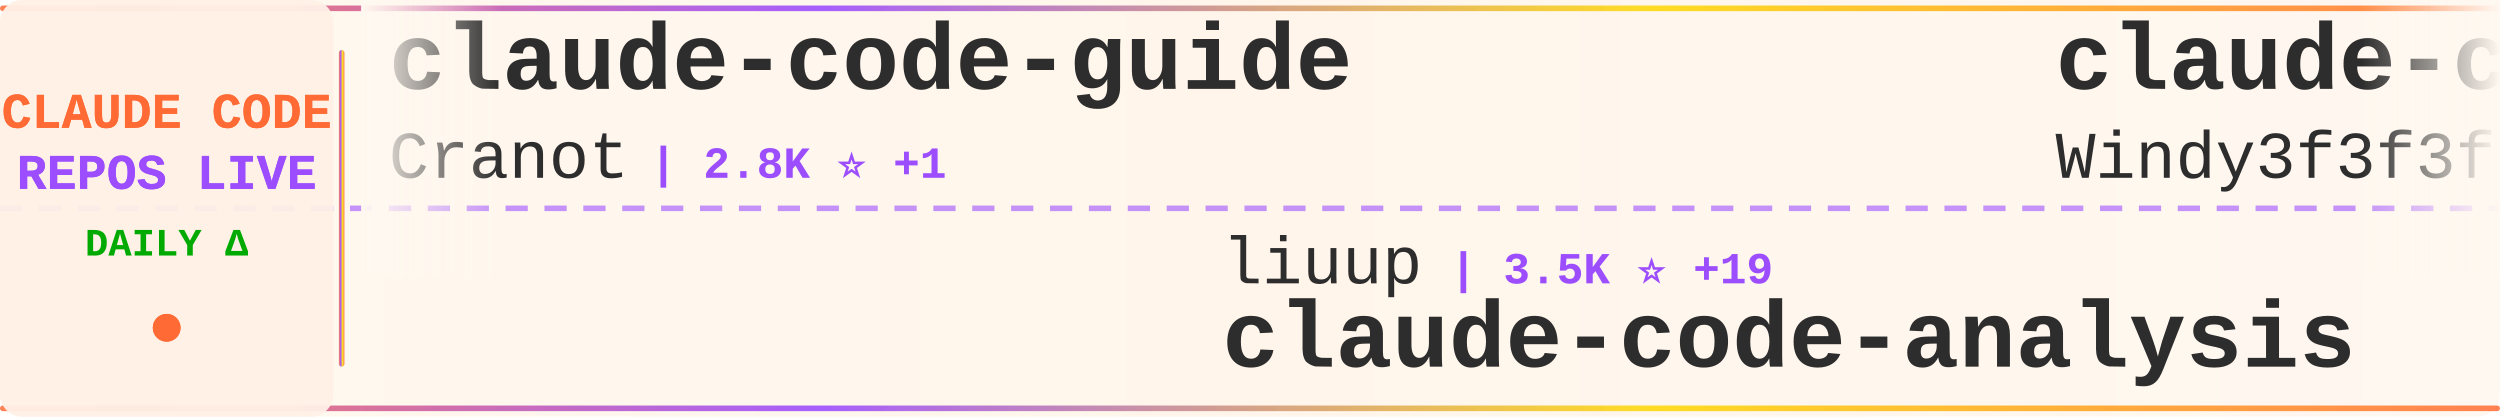
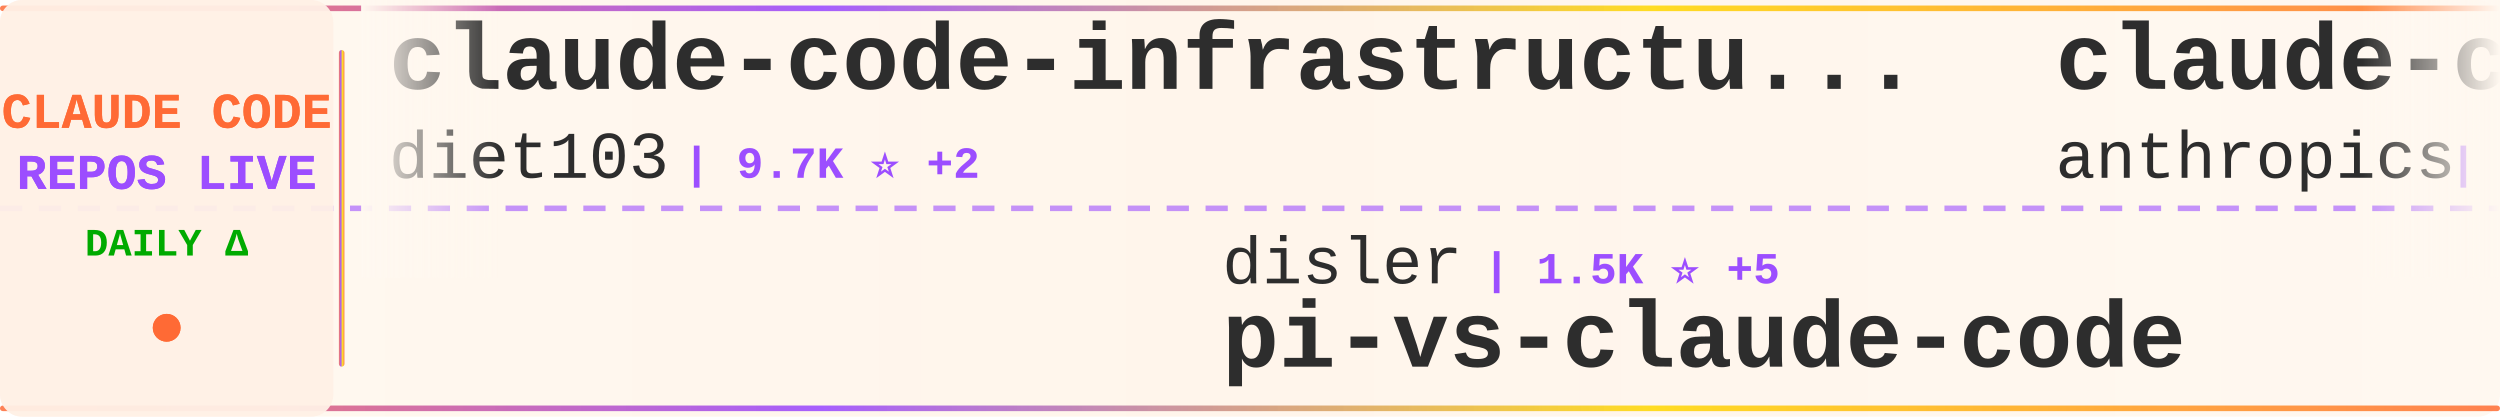
<svg xmlns="http://www.w3.org/2000/svg" width="900" height="150">
  <defs>
    <linearGradient id="tickerBg" x1="0%" y1="0%" x2="100%" y2="0%">
      <stop offset="0%" style="stop-color:#fff8f0;stop-opacity:0.98" />
      <stop offset="50%" style="stop-color:#fff5eb;stop-opacity:1" />
      <stop offset="100%" style="stop-color:#fff8f0;stop-opacity:0.98" />
    </linearGradient>
    <linearGradient id="borderGrad" x1="0%" y1="0%" x2="100%" y2="0%">
      <stop offset="0%" style="stop-color:#FF6B35;stop-opacity:0.85">
        <animate attributeName="stop-opacity" values="0.85;1;0.85" dur="2s" repeatCount="indefinite" />
      </stop>
      <stop offset="33%" style="stop-color:#9C4EFF;stop-opacity:0.9">
        <animate attributeName="stop-opacity" values="0.9;1;0.9" dur="2.2s" repeatCount="indefinite" />
      </stop>
      <stop offset="66%" style="stop-color:#FFD700;stop-opacity:0.85">
        <animate attributeName="stop-opacity" values="0.85;1;0.85" dur="1.8s" repeatCount="indefinite" />
      </stop>
      <stop offset="100%" style="stop-color:#FF6B35;stop-opacity:0.85">
        <animate attributeName="stop-opacity" values="0.85;1;0.85" dur="2s" repeatCount="indefinite" />
      </stop>
    </linearGradient>
    <filter id="textGlow">
      <feGaussianBlur stdDeviation="0.15" result="coloredBlur" />
      <feMerge>
        <feMergeNode in="coloredBlur" />
        <feMergeNode in="SourceGraphic" />
      </feMerge>
    </filter>
    <filter id="metricGlow">
      <feGaussianBlur stdDeviation="0.2" result="coloredBlur" />
      <feMerge>
        <feMergeNode in="coloredBlur" />
        <feMergeNode in="SourceGraphic" />
      </feMerge>
    </filter>
    <linearGradient id="leftFade" x1="0%" y1="0%" x2="100%" y2="0%">
      <stop offset="0%" style="stop-color:#fff8f0;stop-opacity:1" />
      <stop offset="100%" style="stop-color:#fff8f0;stop-opacity:0" />
    </linearGradient>
    <linearGradient id="rightFade" x1="0%" y1="0%" x2="100%" y2="0%">
      <stop offset="0%" style="stop-color:#fff8f0;stop-opacity:0" />
      <stop offset="100%" style="stop-color:#fff8f0;stop-opacity:1" />
    </linearGradient>
  </defs>
  <rect width="900" height="150" fill="url(#tickerBg)" rx="8" />
  <rect x="0" y="2" width="900" height="2" fill="url(#borderGrad)" rx="1" />
  <rect x="0" y="146" width="900" height="2" fill="url(#borderGrad)" rx="1" />
  <line x1="0" y1="75" x2="900" y2="75" stroke="#9C4EFF" stroke-width="2" stroke-dasharray="8 6" opacity="0.6" />
  <rect x="0" y="0" width="120" height="150" fill="#fff0e6" opacity="0.95" rx="8" />
  <text x="60" y="46" font-family="'Courier New', monospace" font-size="18" font-weight="bold" fill="#FF6B35" text-anchor="middle" filter="url(#textGlow)">
    CLAUDE CODE
  </text>
  <text x="60" y="68" font-family="'Courier New', monospace" font-size="18" font-weight="bold" fill="#9C4EFF" text-anchor="middle" filter="url(#textGlow)">
    REPOS LIVE
  </text>
  <text x="60" y="92" font-family="'Courier New', monospace" font-size="14" font-weight="bold" fill="#00aa00" text-anchor="middle">
    DAILY Δ
  </text>
  <circle cx="60" cy="118" r="5" fill="#FF6B35" filter="url(#metricGlow)">
    <animate attributeName="r" values="4;6;4" dur="1.5s" repeatCount="indefinite" />
    <animate attributeName="opacity" values="0.6;1;0.6" dur="1.5s" repeatCount="indefinite" />
  </circle>
  <rect x="122" y="18" width="2" height="114" fill="url(#borderGrad)" rx="1" />
  <clipPath id="tickerClip">
    <rect x="130" y="0" width="770" height="150" />
  </clipPath>
  <g clip-path="url(#tickerClip)">
    <g id="tickerItems">
      <animateTransform attributeName="transform" attributeType="XML" type="translate" from="0 0" to="-3000 0" dur="54s" repeatCount="indefinite" />
      <g transform="translate(0, 0)">
-         <text x="140" y="32" font-family="'Courier New', monospace" font-size="34" font-weight="bold" fill="#2d2d2d">claude-code-guide</text>
-         <text x="140" y="64" font-family="'Courier New', monospace" font-size="24" font-weight="normal" fill="#2d2d2d" opacity="1.0">Cranot</text>
-         <text x="234" y="64" font-family="'Courier New', monospace" font-size="16" font-weight="bold" fill="#9C4EFF"> | 2.8K ⭐ +1</text>
+         <text x="140" y="32" font-family="'Courier New', monospace" font-size="34" font-weight="bold" fill="#2d2d2d">claude-code-infrastructu...</text>
+         <text x="140" y="64" font-family="'Courier New', monospace" font-size="24" font-weight="normal" fill="#2d2d2d" opacity="1.0">diet103</text>
+         <text x="246" y="64" font-family="'Courier New', monospace" font-size="16" font-weight="bold" fill="#9C4EFF"> | 9.7K ⭐ +2</text>
      </g>
      <g transform="translate(300, 0)">
-         <text x="140" y="102" font-family="'Courier New', monospace" font-size="24" font-weight="normal" fill="#2d2d2d" opacity="1.0">liuup</text>
-         <text x="222" y="102" font-family="'Courier New', monospace" font-size="16" font-weight="bold" fill="#9C4EFF"> | 3.5K ⭐ +19</text>
-         <text x="140" y="132" font-family="'Courier New', monospace" font-size="34" font-weight="bold" fill="#2d2d2d">claude-code-analysis</text>
+         <text x="140" y="102" font-family="'Courier New', monospace" font-size="24" font-weight="normal" fill="#2d2d2d" opacity="1.0">disler</text>
+         <text x="234" y="102" font-family="'Courier New', monospace" font-size="16" font-weight="bold" fill="#9C4EFF"> | 1.5K ⭐ +5</text>
+         <text x="140" y="132" font-family="'Courier New', monospace" font-size="34" font-weight="bold" fill="#2d2d2d">pi-vs-claude-code</text>
      </g>
      <g transform="translate(600, 0)">
-         <text x="140" y="32" font-family="'Courier New', monospace" font-size="34" font-weight="bold" fill="#2d2d2d">claude-code-from-scratch</text>
-         <text x="140" y="64" font-family="'Courier New', monospace" font-size="24" font-weight="normal" fill="#2d2d2d" opacity="1.0">Windy3f3f3f3f</text>
-         <text x="318" y="64" font-family="'Courier New', monospace" font-size="16" font-weight="bold" fill="#9C4EFF"> | 2.2K ⭐ +43</text>
+         <text x="140" y="32" font-family="'Courier New', monospace" font-size="34" font-weight="bold" fill="#2d2d2d">claude-code-base-action</text>
+         <text x="140" y="64" font-family="'Courier New', monospace" font-size="24" font-weight="normal" fill="#2d2d2d" opacity="1.0">anthropics</text>
+         <text x="282" y="64" font-family="'Courier New', monospace" font-size="16" font-weight="bold" fill="#9C4EFF"> | 899 ⭐</text>
      </g>
      <g transform="translate(900, 0)">
-         <text x="140" y="102" font-family="'Courier New', monospace" font-size="24" font-weight="normal" fill="#2d2d2d" opacity="1.0">Piebald-AI</text>
-         <text x="282" y="102" font-family="'Courier New', monospace" font-size="16" font-weight="bold" fill="#9C4EFF"> | 11.6K ⭐ +25</text>
-         <text x="140" y="132" font-family="'Courier New', monospace" font-size="34" font-weight="bold" fill="#2d2d2d">claude-code-system-promp...</text>
+         <text x="140" y="102" font-family="'Courier New', monospace" font-size="24" font-weight="normal" fill="#2d2d2d" opacity="1.0">rohitg00</text>
+         <text x="258" y="102" font-family="'Courier New', monospace" font-size="16" font-weight="bold" fill="#9C4EFF"> | 2.3K ⭐ +9</text>
+         <text x="140" y="132" font-family="'Courier New', monospace" font-size="34" font-weight="bold" fill="#2d2d2d">awesome-claude-code-tool...</text>
      </g>
      <g transform="translate(1200, 0)">
-         <text x="140" y="32" font-family="'Courier New', monospace" font-size="34" font-weight="bold" fill="#2d2d2d">awesome-claude-code</text>
-         <text x="140" y="64" font-family="'Courier New', monospace" font-size="24" font-weight="normal" fill="#2d2d2d" opacity="1.0">jqueryscript</text>
-         <text x="306" y="64" font-family="'Courier New', monospace" font-size="16" font-weight="bold" fill="#9C4EFF"> | 458 ⭐</text>
+         <text x="140" y="32" font-family="'Courier New', monospace" font-size="34" font-weight="bold" fill="#2d2d2d">claude-code</text>
+         <text x="140" y="64" font-family="'Courier New', monospace" font-size="24" font-weight="normal" fill="#2d2d2d" opacity="1.0">freestylefly</text>
+         <text x="306" y="64" font-family="'Courier New', monospace" font-size="16" font-weight="bold" fill="#9C4EFF"> | 127 ⭐</text>
      </g>
      <g transform="translate(1500, 0)">
-         <text x="140" y="102" font-family="'Courier New', monospace" font-size="24" font-weight="normal" fill="#2d2d2d" opacity="1.0">mehmoodosman</text>
-         <text x="306" y="102" font-family="'Courier New', monospace" font-size="16" font-weight="bold" fill="#9C4EFF"> | 170 ⭐</text>
-         <text x="140" y="132" font-family="'Courier New', monospace" font-size="34" font-weight="bold" fill="#2d2d2d">claude-code</text>
+         <text x="140" y="102" font-family="'Courier New', monospace" font-size="24" font-weight="normal" fill="#2d2d2d" opacity="1.0">affaan-m</text>
+         <text x="258" y="102" font-family="'Courier New', monospace" font-size="16" font-weight="bold" fill="#9C4EFF"> | 226.7K ⭐ +390</text>
+         <text x="140" y="132" font-family="'Courier New', monospace" font-size="34" font-weight="bold" fill="#2d2d2d">ECC</text>
      </g>
      <g transform="translate(1800, 0)">
+         <text x="140" y="32" font-family="'Courier New', monospace" font-size="34" font-weight="bold" fill="#2d2d2d">skills</text>
+         <text x="140" y="64" font-family="'Courier New', monospace" font-size="24" font-weight="normal" fill="#2d2d2d" opacity="1.0">anthropics</text>
+         <text x="282" y="64" font-family="'Courier New', monospace" font-size="16" font-weight="bold" fill="#9C4EFF"> | 158.9K ⭐ +425</text>
+       </g>
+       <g transform="translate(2100, 0)">
+         <text x="140" y="102" font-family="'Courier New', monospace" font-size="24" font-weight="normal" fill="#2d2d2d" opacity="1.0">zebbern</text>
+         <text x="246" y="102" font-family="'Courier New', monospace" font-size="16" font-weight="bold" fill="#9C4EFF"> | 4.4K ⭐ +3</text>
+         <text x="140" y="132" font-family="'Courier New', monospace" font-size="34" font-weight="bold" fill="#2d2d2d">claude-code-guide</text>
+       </g>
+       <g transform="translate(2400, 0)">
+         <text x="140" y="32" font-family="'Courier New', monospace" font-size="34" font-weight="bold" fill="#2d2d2d">claude-code-source</text>
+         <text x="140" y="64" font-family="'Courier New', monospace" font-size="24" font-weight="normal" fill="#2d2d2d" opacity="1.0">JrCx7scC</text>
+         <text x="258" y="64" font-family="'Courier New', monospace" font-size="16" font-weight="bold" fill="#9C4EFF"> | 371 ⭐</text>
+       </g>
+       <g transform="translate(2700, 0)">
+         <text x="140" y="102" font-family="'Courier New', monospace" font-size="24" font-weight="normal" fill="#2d2d2d" opacity="1.0">oboard</text>
+         <text x="234" y="102" font-family="'Courier New', monospace" font-size="16" font-weight="bold" fill="#9C4EFF"> | 3.2K ⭐</text>
+         <text x="140" y="132" font-family="'Courier New', monospace" font-size="34" font-weight="bold" fill="#2d2d2d">claude-code-rev</text>
+       </g>
+       <g transform="translate(3000, 0)">
        <text x="140" y="32" font-family="'Courier New', monospace" font-size="34" font-weight="bold" fill="#2d2d2d">claude-code-infrastructu...</text>
        <text x="140" y="64" font-family="'Courier New', monospace" font-size="24" font-weight="normal" fill="#2d2d2d" opacity="1.0">diet103</text>
-         <text x="246" y="64" font-family="'Courier New', monospace" font-size="16" font-weight="bold" fill="#9C4EFF"> | 9.7K ⭐ +3</text>
-       </g>
-       <g transform="translate(2100, 0)">
-         <text x="140" y="102" font-family="'Courier New', monospace" font-size="24" font-weight="normal" fill="#2d2d2d" opacity="1.0">1rgs</text>
-         <text x="210" y="102" font-family="'Courier New', monospace" font-size="16" font-weight="bold" fill="#9C4EFF"> | 3.7K ⭐ +3</text>
-         <text x="140" y="132" font-family="'Courier New', monospace" font-size="34" font-weight="bold" fill="#2d2d2d">claude-code-proxy</text>
-       </g>
-       <g transform="translate(2400, 0)">
-         <text x="140" y="32" font-family="'Courier New', monospace" font-size="34" font-weight="bold" fill="#2d2d2d">claude-code-webui</text>
-         <text x="140" y="64" font-family="'Courier New', monospace" font-size="24" font-weight="normal" fill="#2d2d2d" opacity="1.0">sugyan</text>
-         <text x="234" y="64" font-family="'Courier New', monospace" font-size="16" font-weight="bold" fill="#9C4EFF"> | 1.1K ⭐</text>
-       </g>
-       <g transform="translate(2700, 0)">
-         <text x="140" y="102" font-family="'Courier New', monospace" font-size="24" font-weight="normal" fill="#2d2d2d" opacity="1.0">guanshan</text>
-         <text x="258" y="102" font-family="'Courier New', monospace" font-size="16" font-weight="bold" fill="#9C4EFF"> | 61 ⭐</text>
-         <text x="140" y="132" font-family="'Courier New', monospace" font-size="34" font-weight="bold" fill="#2d2d2d">ClaudeCode</text>
-       </g>
-       <g transform="translate(3000, 0)">
-         <text x="140" y="32" font-family="'Courier New', monospace" font-size="34" font-weight="bold" fill="#2d2d2d">claude-code-guide</text>
-         <text x="140" y="64" font-family="'Courier New', monospace" font-size="24" font-weight="normal" fill="#2d2d2d" opacity="1.0">Cranot</text>
-         <text x="234" y="64" font-family="'Courier New', monospace" font-size="16" font-weight="bold" fill="#9C4EFF"> | 2.8K ⭐ +1</text>
+         <text x="246" y="64" font-family="'Courier New', monospace" font-size="16" font-weight="bold" fill="#9C4EFF"> | 9.7K ⭐ +2</text>
      </g>
      <g transform="translate(3300, 0)">
-         <text x="140" y="102" font-family="'Courier New', monospace" font-size="24" font-weight="normal" fill="#2d2d2d" opacity="1.0">liuup</text>
-         <text x="222" y="102" font-family="'Courier New', monospace" font-size="16" font-weight="bold" fill="#9C4EFF"> | 3.5K ⭐ +19</text>
-         <text x="140" y="132" font-family="'Courier New', monospace" font-size="34" font-weight="bold" fill="#2d2d2d">claude-code-analysis</text>
+         <text x="140" y="102" font-family="'Courier New', monospace" font-size="24" font-weight="normal" fill="#2d2d2d" opacity="1.0">disler</text>
+         <text x="234" y="102" font-family="'Courier New', monospace" font-size="16" font-weight="bold" fill="#9C4EFF"> | 1.5K ⭐ +5</text>
+         <text x="140" y="132" font-family="'Courier New', monospace" font-size="34" font-weight="bold" fill="#2d2d2d">pi-vs-claude-code</text>
      </g>
      <g transform="translate(3600, 0)">
-         <text x="140" y="32" font-family="'Courier New', monospace" font-size="34" font-weight="bold" fill="#2d2d2d">claude-code-from-scratch</text>
-         <text x="140" y="64" font-family="'Courier New', monospace" font-size="24" font-weight="normal" fill="#2d2d2d" opacity="1.0">Windy3f3f3f3f</text>
-         <text x="318" y="64" font-family="'Courier New', monospace" font-size="16" font-weight="bold" fill="#9C4EFF"> | 2.2K ⭐ +43</text>
+         <text x="140" y="32" font-family="'Courier New', monospace" font-size="34" font-weight="bold" fill="#2d2d2d">claude-code-base-action</text>
+         <text x="140" y="64" font-family="'Courier New', monospace" font-size="24" font-weight="normal" fill="#2d2d2d" opacity="1.0">anthropics</text>
+         <text x="282" y="64" font-family="'Courier New', monospace" font-size="16" font-weight="bold" fill="#9C4EFF"> | 899 ⭐</text>
      </g>
      <g transform="translate(3900, 0)">
-         <text x="140" y="102" font-family="'Courier New', monospace" font-size="24" font-weight="normal" fill="#2d2d2d" opacity="1.0">Piebald-AI</text>
-         <text x="282" y="102" font-family="'Courier New', monospace" font-size="16" font-weight="bold" fill="#9C4EFF"> | 11.6K ⭐ +25</text>
-         <text x="140" y="132" font-family="'Courier New', monospace" font-size="34" font-weight="bold" fill="#2d2d2d">claude-code-system-promp...</text>
+         <text x="140" y="102" font-family="'Courier New', monospace" font-size="24" font-weight="normal" fill="#2d2d2d" opacity="1.0">rohitg00</text>
+         <text x="258" y="102" font-family="'Courier New', monospace" font-size="16" font-weight="bold" fill="#9C4EFF"> | 2.3K ⭐ +9</text>
+         <text x="140" y="132" font-family="'Courier New', monospace" font-size="34" font-weight="bold" fill="#2d2d2d">awesome-claude-code-tool...</text>
      </g>
    </g>
  </g>
  <rect x="130" y="0" width="50" height="100" fill="url(#leftFade)" />
  <rect x="850" y="0" width="50" height="100" fill="url(#rightFade)" />
</svg>
